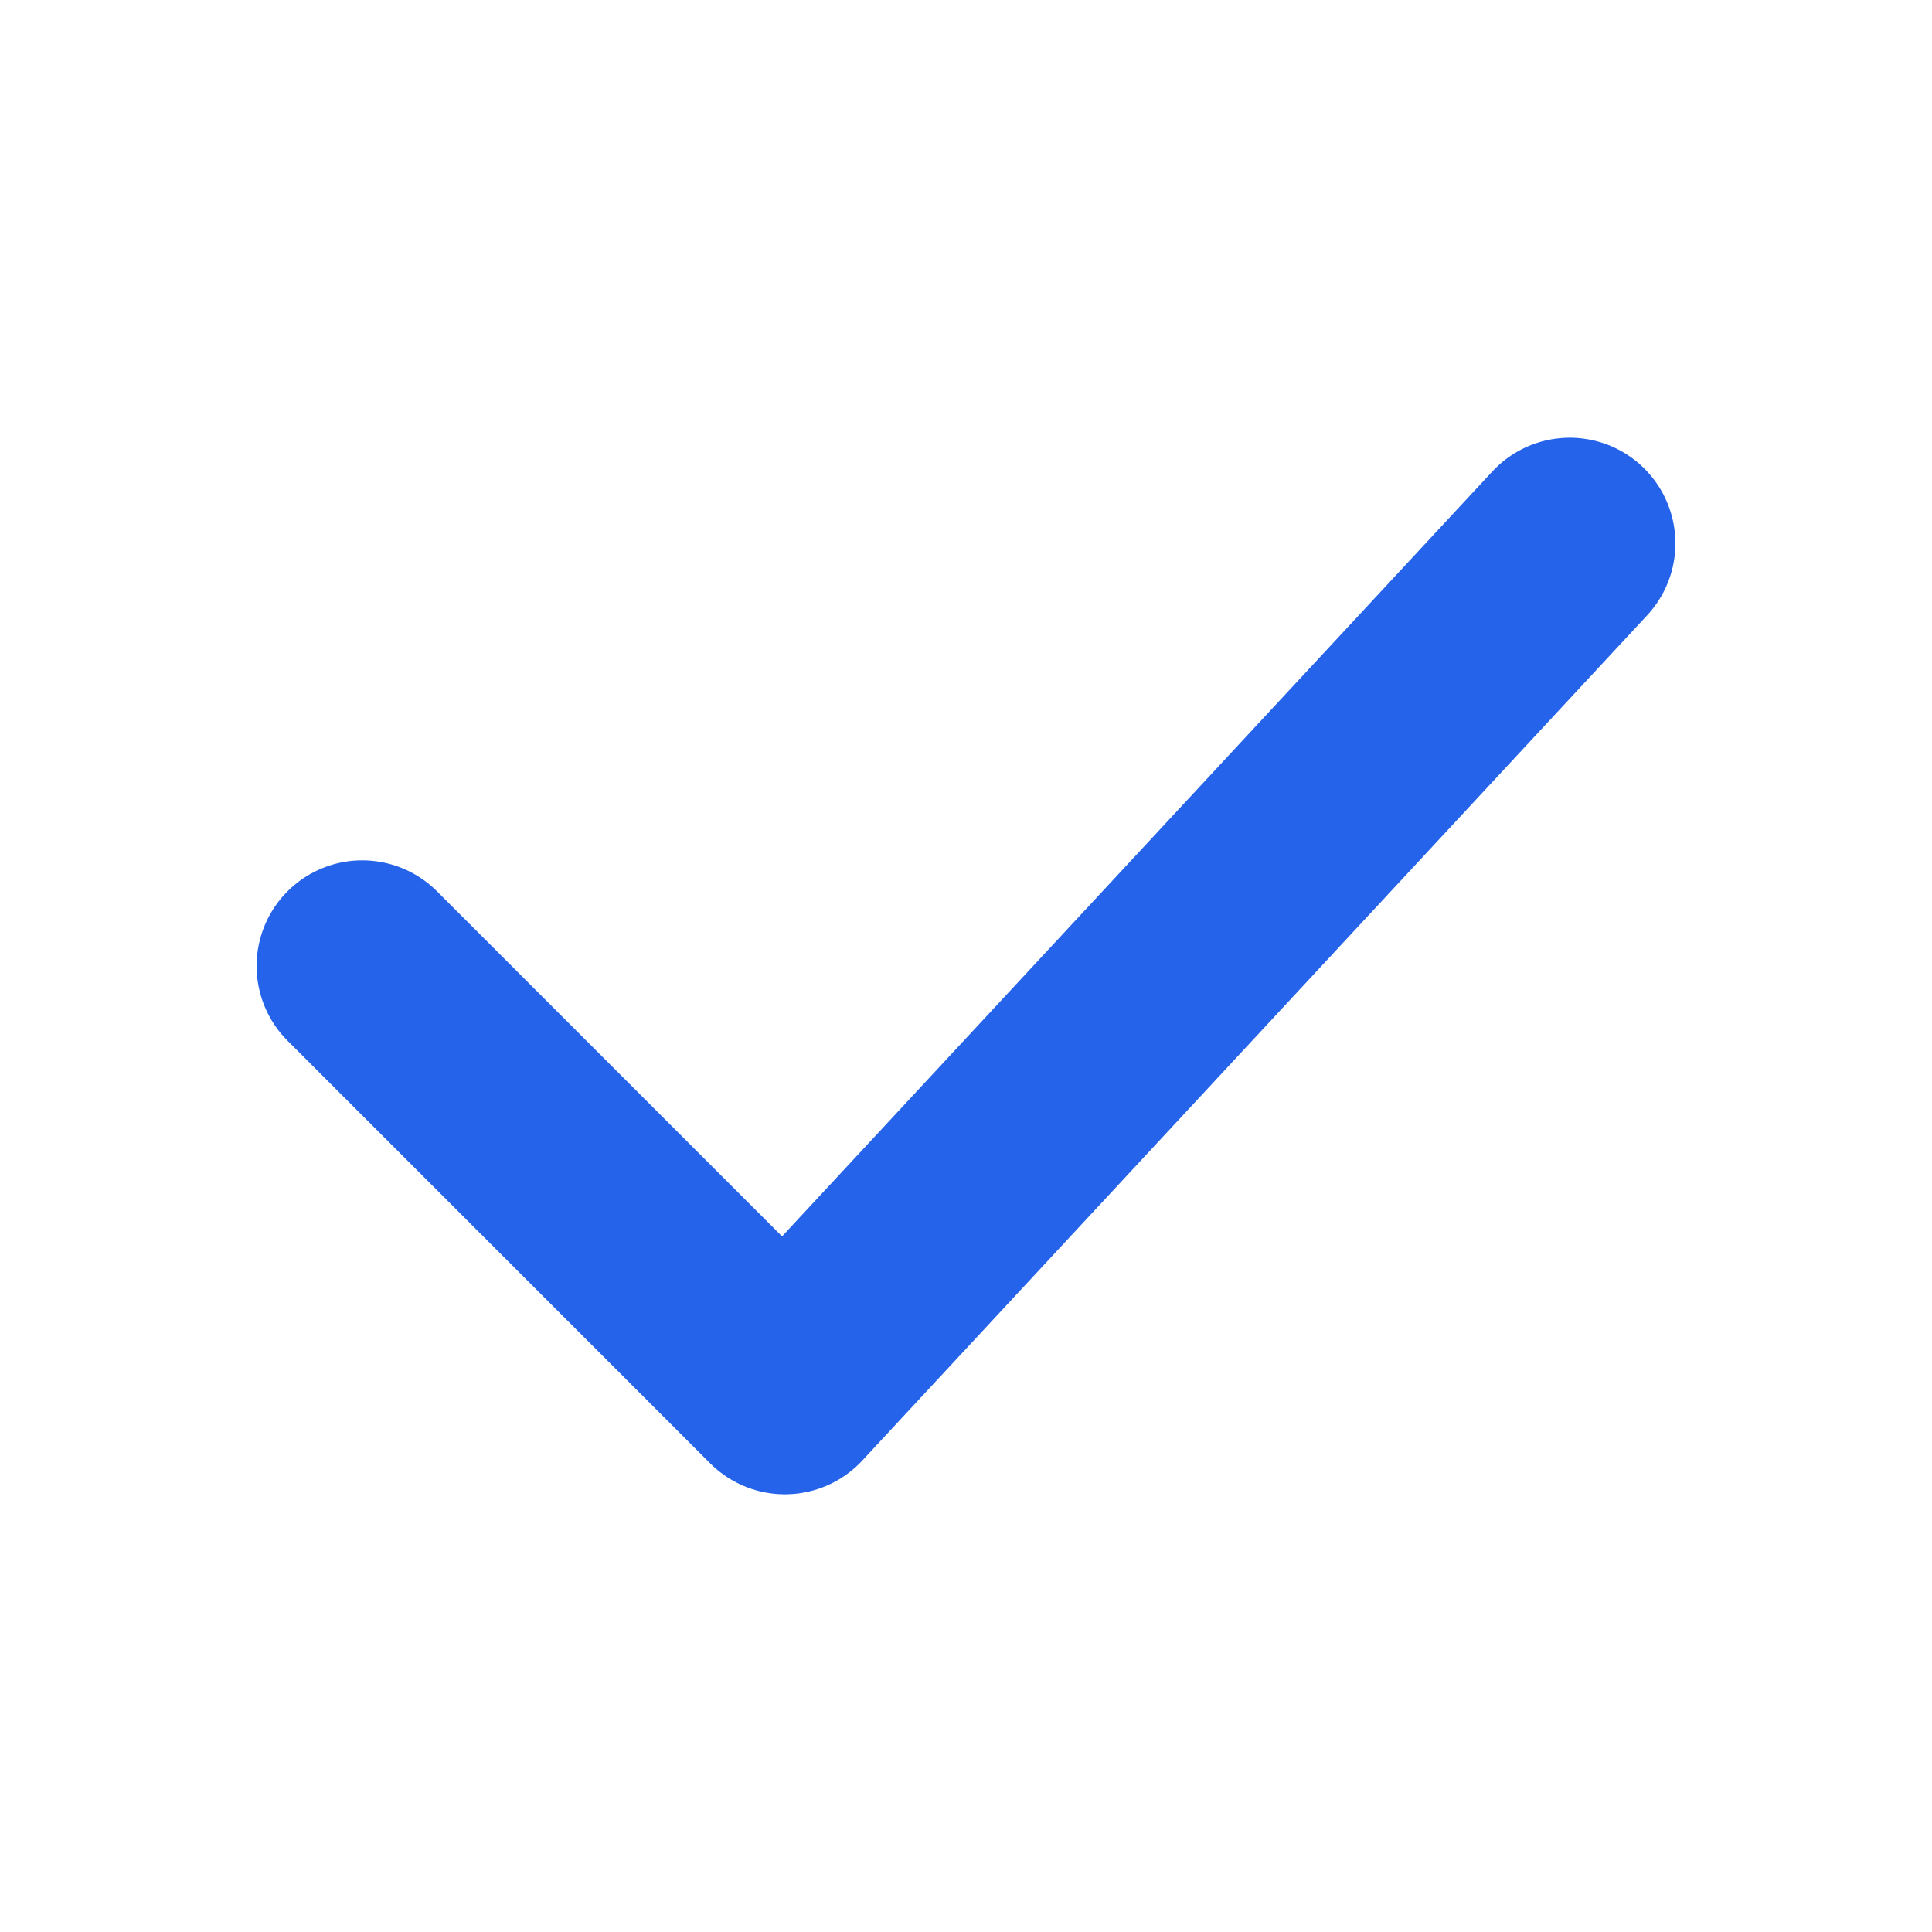
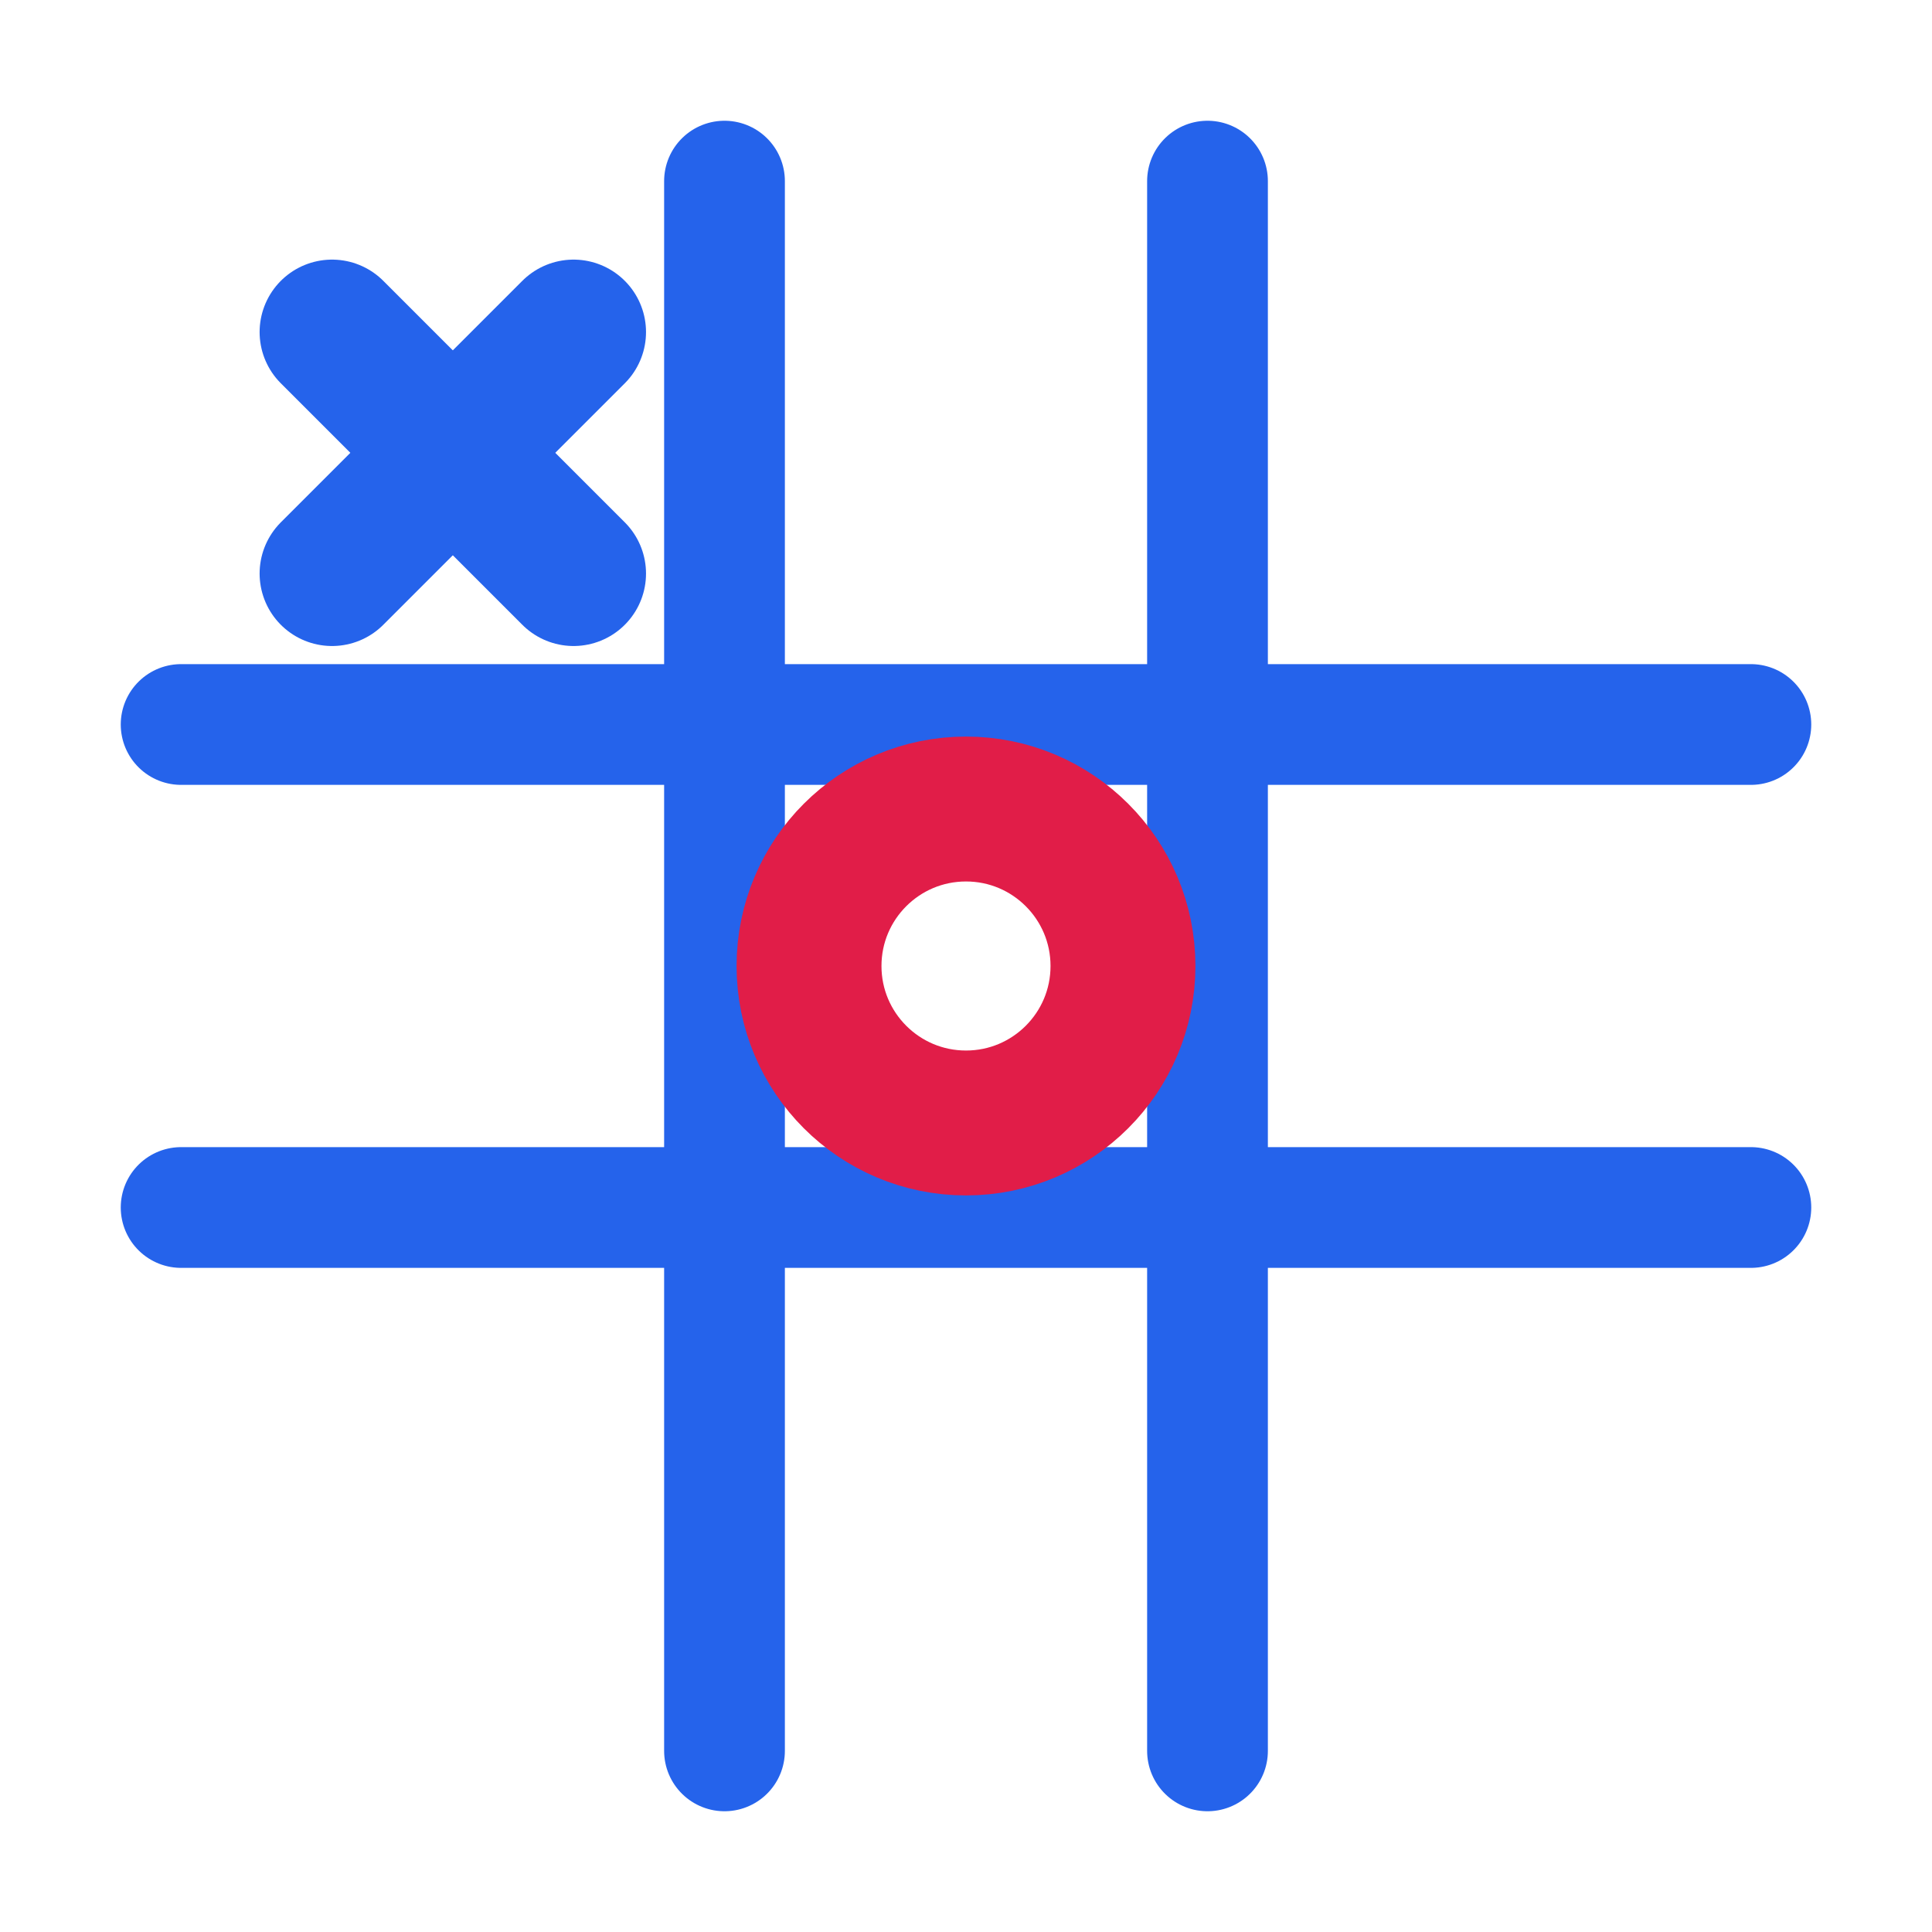
<svg xmlns="http://www.w3.org/2000/svg" viewBox="0 0 32 32">
  <style>
+     .grid { stroke: #2563eb; }
+     .x { stroke: #2563eb; }
+     .o { stroke: #e11d48; }
    @media (prefers-color-scheme: dark) {
-       path { stroke: #60a5fa; }
+       .grid { stroke: #60a5fa; }
+       .x { stroke: #60a5fa; }
+       .o { stroke: #fb7185; }
    }
  </style>
-   <path d="M6 16 L13 23 L26 9" fill="none" stroke="#2563eb" stroke-width="3.5" stroke-linecap="round" stroke-linejoin="round" />
+   <g fill="none" stroke-width="2" stroke-linecap="round">
+     <g class="grid">
+       <line x1="12" y1="3" x2="12" y2="29" />
+       <line x1="20" y1="3" x2="20" y2="29" />
+       <line x1="3" y1="12" x2="29" y2="12" />
+       <line x1="3" y1="20" x2="29" y2="20" />
+     </g>
+     <g class="x" stroke-width="2.4">
+       <line x1="5.5" y1="5.5" x2="9.5" y2="9.5" />
+       <line x1="9.5" y1="5.5" x2="5.5" y2="9.5" />
+     </g>
+     <circle class="o" cx="16" cy="16" r="2.6" stroke-width="2.4" />
+   </g>
</svg>
